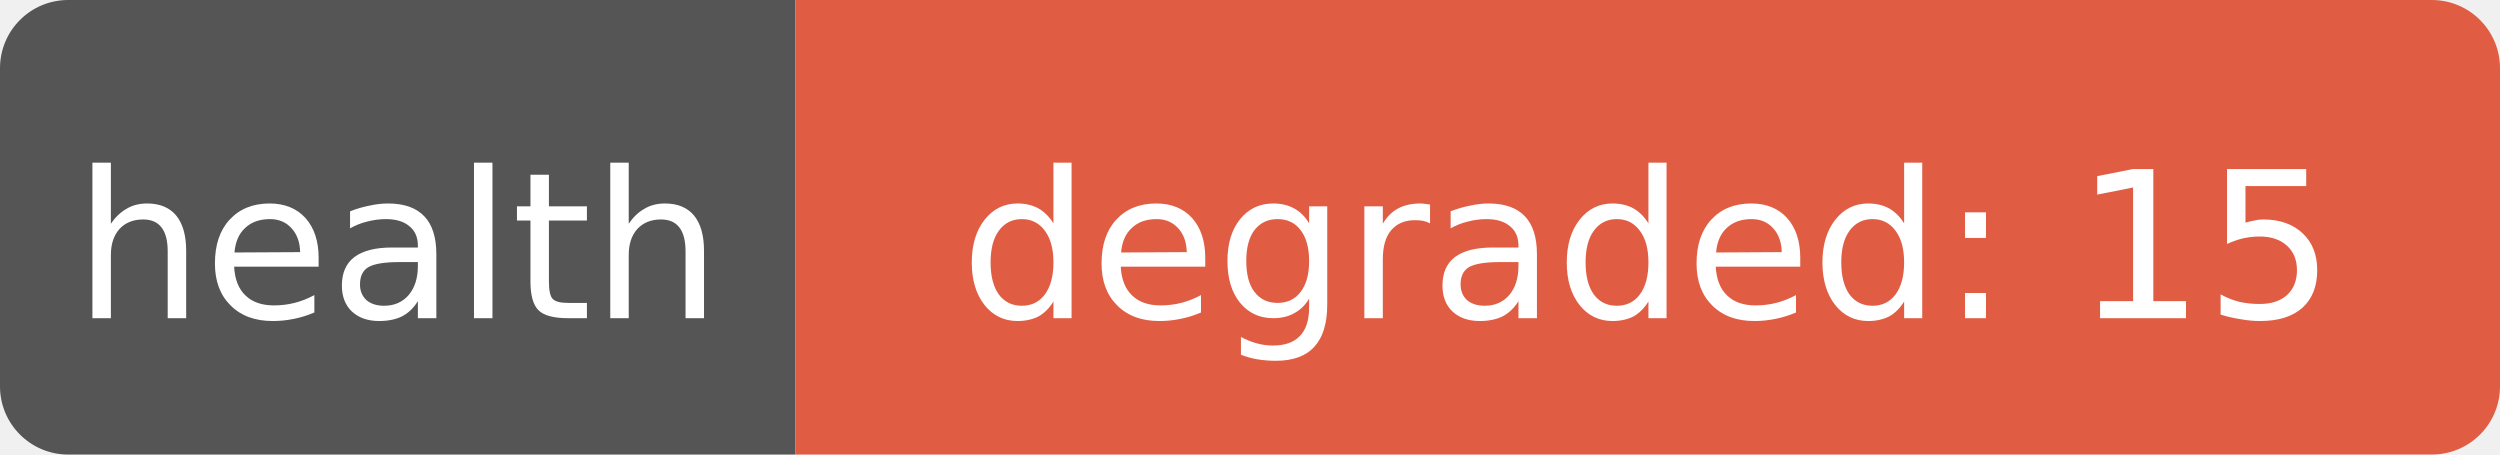
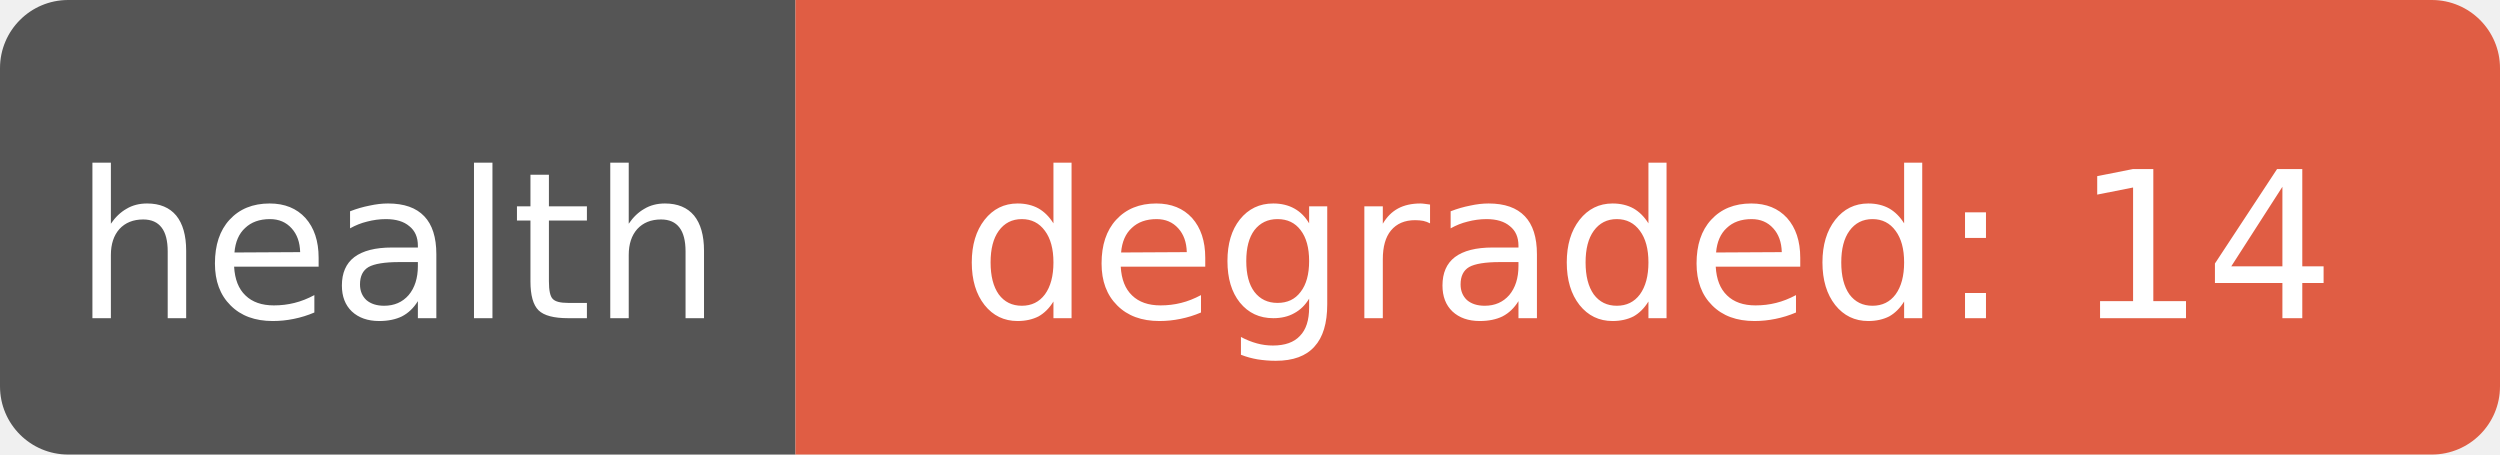
- <svg xmlns="http://www.w3.org/2000/svg" width="110" height="20" role="img" aria-label="health: degraded: 15">
+ <svg xmlns="http://www.w3.org/2000/svg" width="110" height="20" role="img" aria-label="health: degraded: 14">
  <clipPath id="r">
    <rect width="110" height="20" rx="3" fill="#fff" />
  </clipPath>
  <g clip-path="url(#r)">
    <rect width="35" height="20" fill="#555" />
    <rect x="35" width="75" height="20" fill="#e05d44" />
  </g>
  <g fill="#fff" text-anchor="middle" font-family="Verdana,Geneva,DejaVu Sans,sans-serif" font-size="9">
    <text x="17.5" y="14">health</text>
-     <text x="72.5" y="14" textLength="68" lengthAdjust="spacingAndGlyphs">degraded: 15</text>
+     <text x="72.5" y="14" textLength="68" lengthAdjust="spacingAndGlyphs">degraded: 14</text>
  </g>
</svg>
